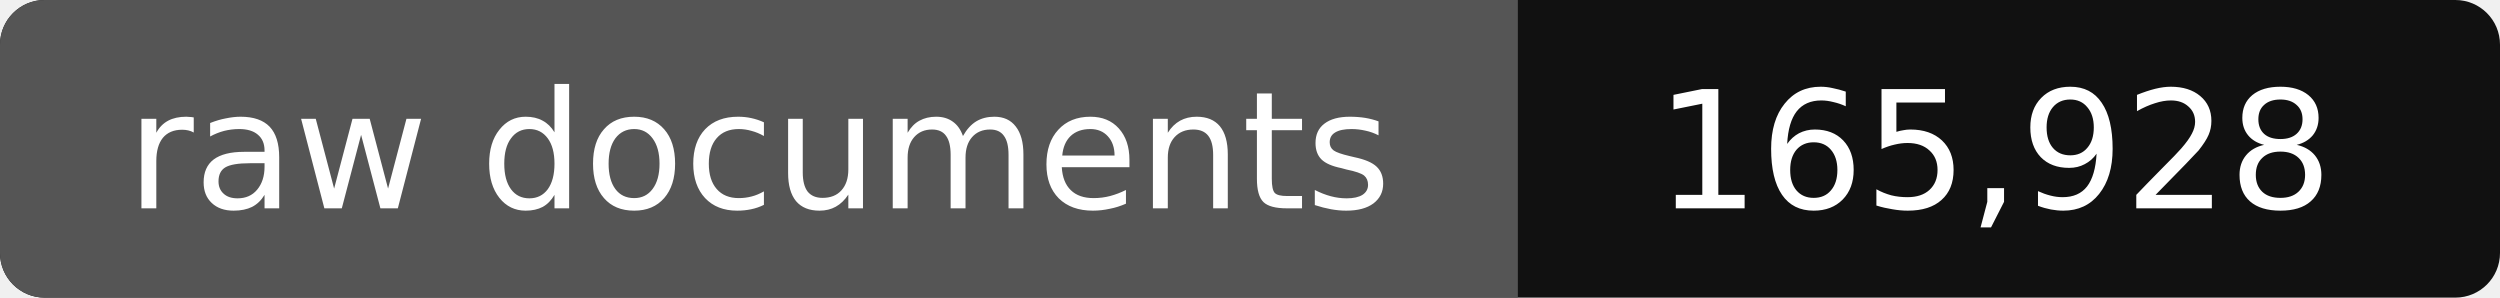
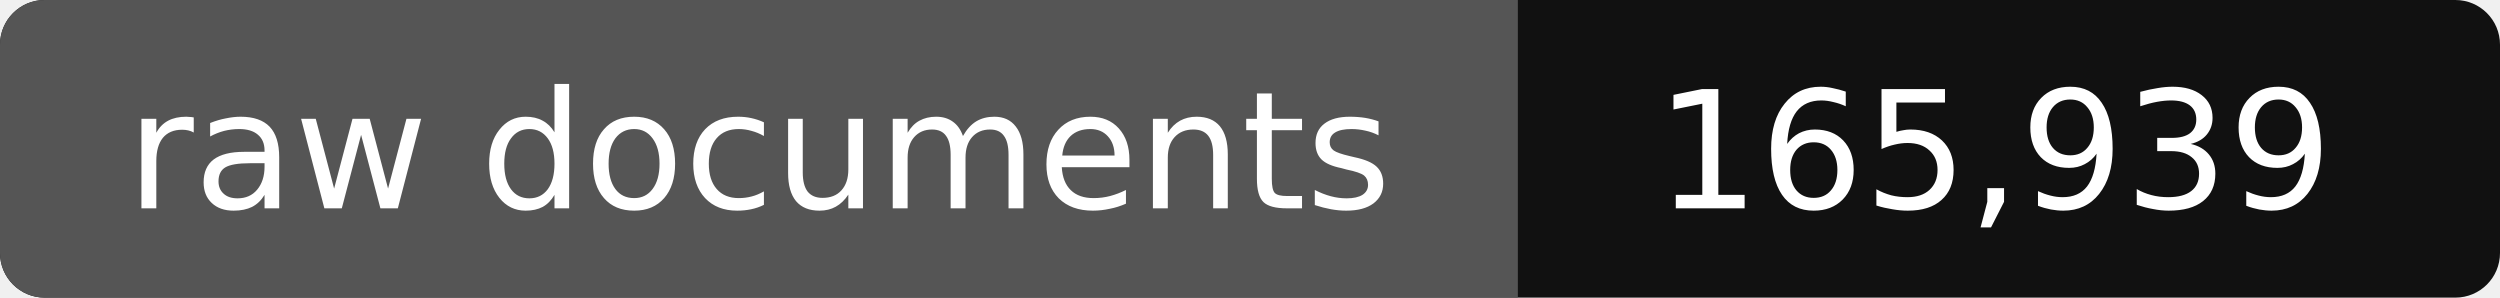
- <svg xmlns="http://www.w3.org/2000/svg" width="168" height="20" role="img" aria-label="raw documents: 165,928">
+ <svg xmlns="http://www.w3.org/2000/svg" width="168" height="20" role="img" aria-label="raw documents: 165,939">
  <rect width="168" height="20" rx="3" fill="#111" />
  <path fill="#555" d="M3 0h99v20H3a3 3 0 0 1-3-3V3a3 3 0 0 1 3-3z" />
  <g fill="#fff" text-anchor="middle" font-family="Verdana,DejaVu Sans,sans-serif" font-size="11">
    <text x="51" y="14">raw documents</text>
-     <text x="134" y="14">165,928</text>
+     <text x="134" y="14">165,939</text>
  </g>
</svg>
